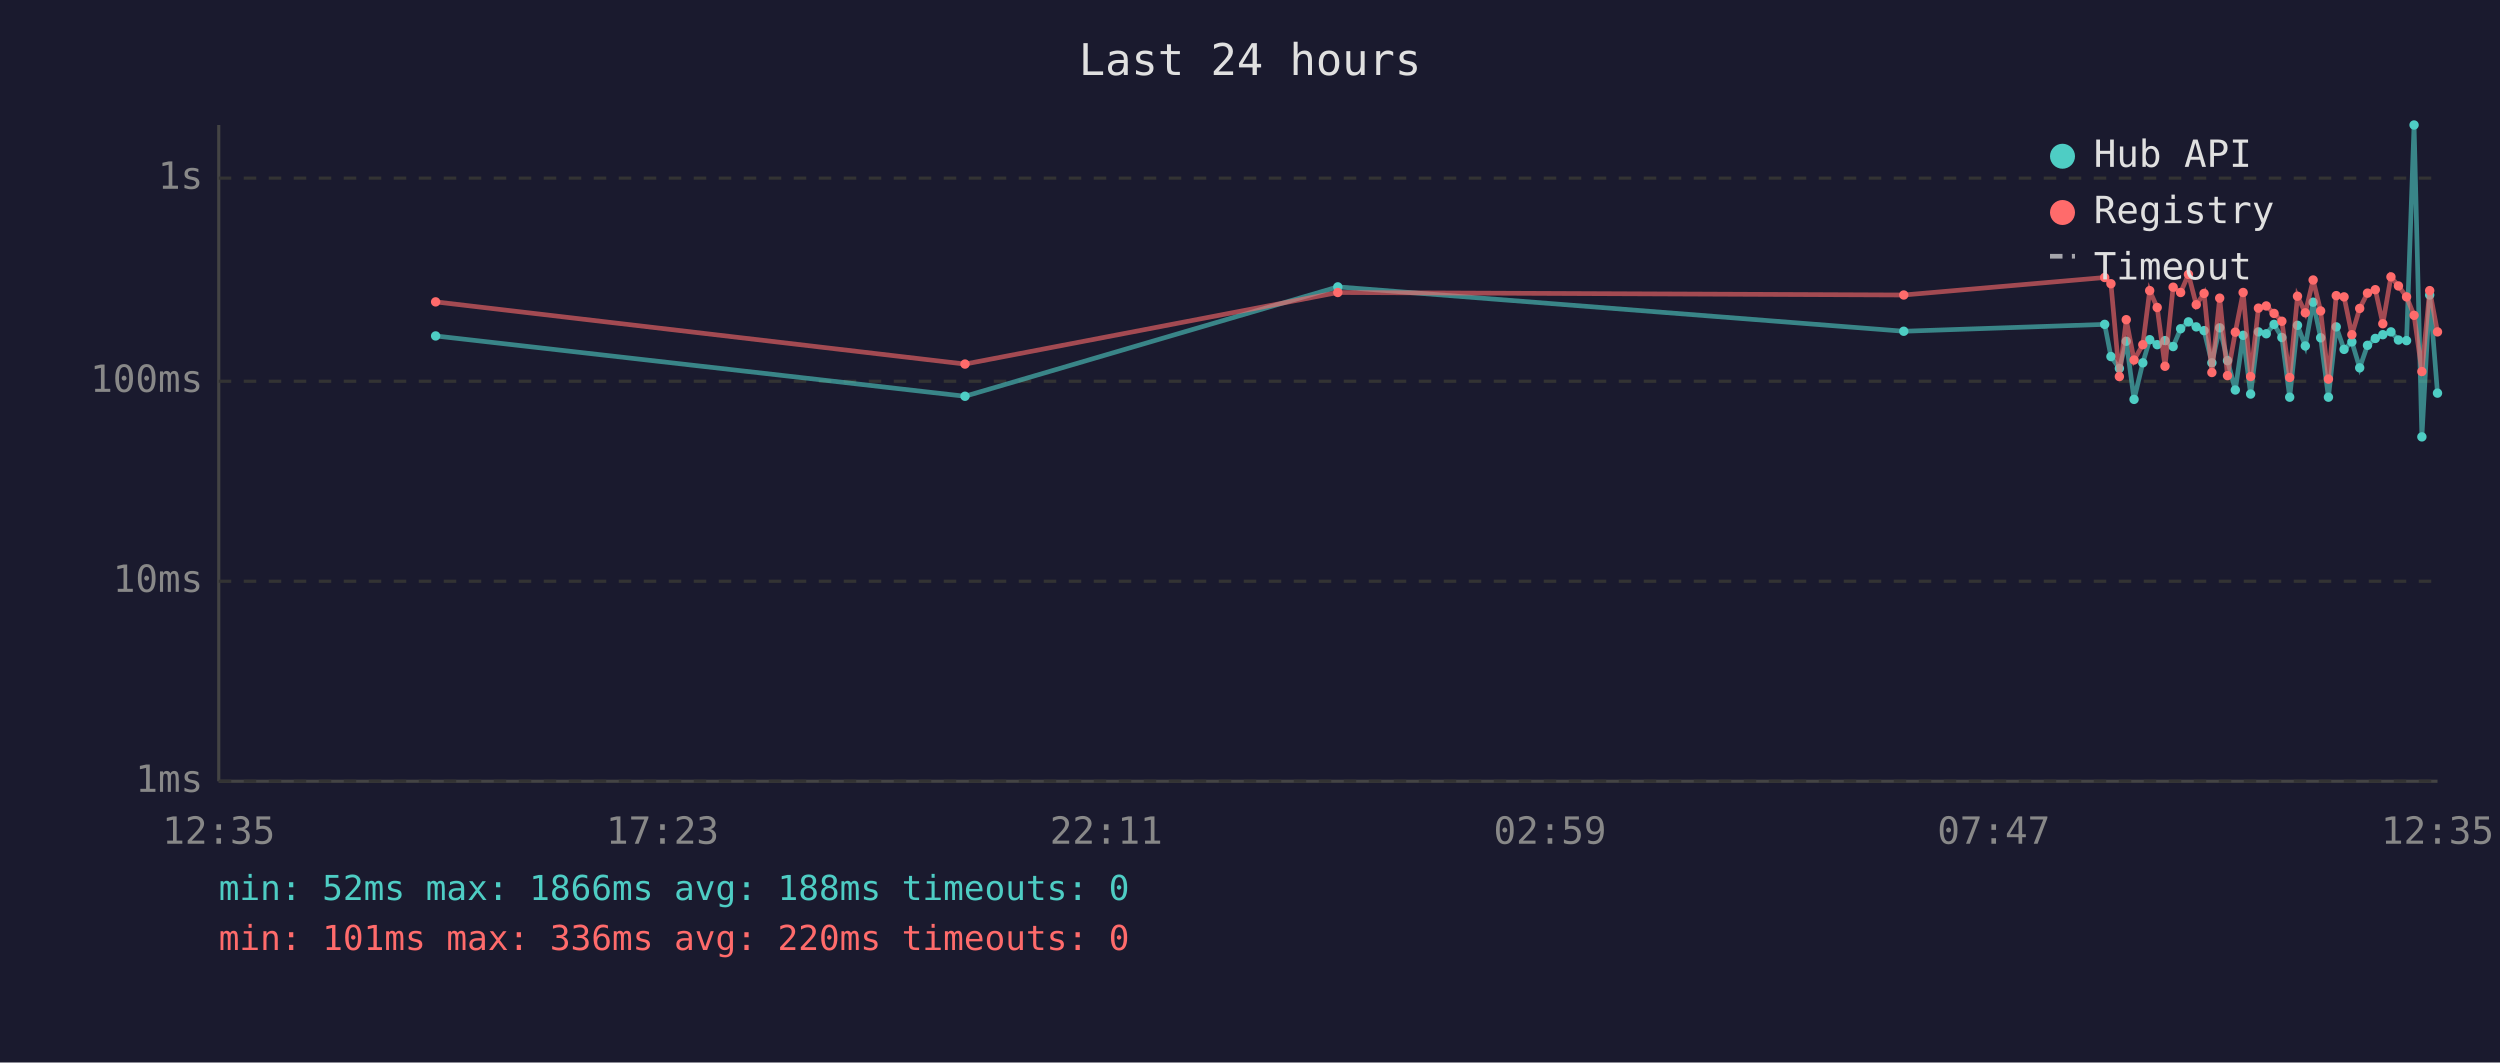
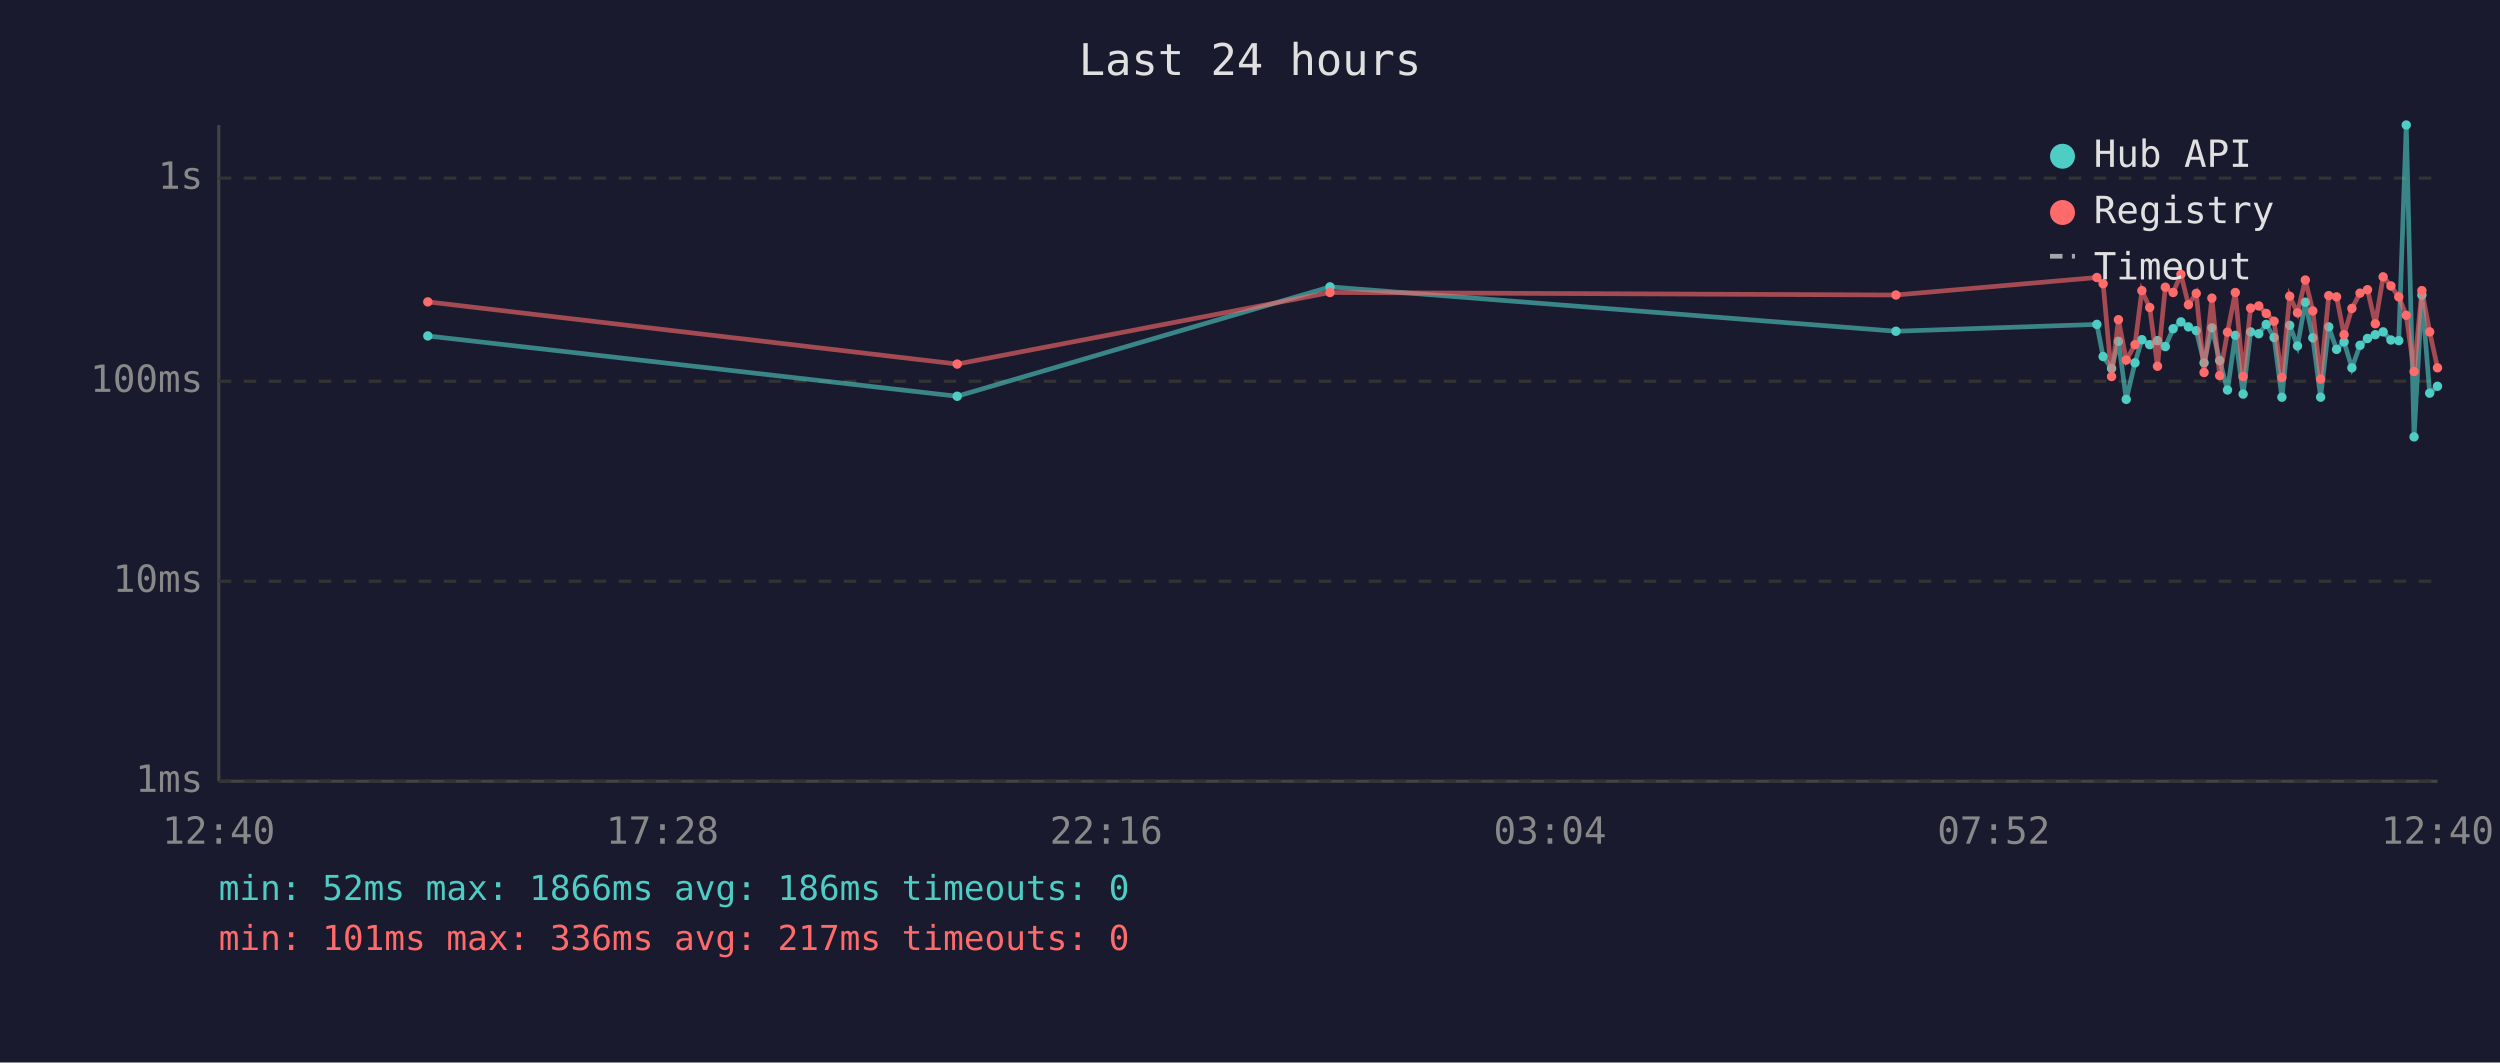
<svg xmlns="http://www.w3.org/2000/svg" viewBox="0 0 800 340" font-family="monospace" font-size="12">
  <rect width="800" height="340" fill="#1a1a2e" />
  <text x="400" y="24" fill="#e0e0e0" font-size="14" text-anchor="middle">Last 24 hours</text>
  <line x1="70" y1="40" x2="70" y2="250" stroke="#444" stroke-width="1" />
  <line x1="70" y1="250" x2="780" y2="250" stroke="#444" stroke-width="1" />
  <line x1="70" y1="250" x2="780" y2="250" stroke="#333" stroke-width="1" stroke-dasharray="4" />
  <text x="65" y="250" fill="#888" text-anchor="end" dominant-baseline="middle">1ms</text>
  <line x1="70" y1="186" x2="780" y2="186" stroke="#333" stroke-width="1" stroke-dasharray="4" />
  <text x="65" y="186" fill="#888" text-anchor="end" dominant-baseline="middle">10ms</text>
  <line x1="70" y1="122" x2="780" y2="122" stroke="#333" stroke-width="1" stroke-dasharray="4" />
  <text x="65" y="122" fill="#888" text-anchor="end" dominant-baseline="middle">100ms</text>
  <line x1="70" y1="57" x2="780" y2="57" stroke="#333" stroke-width="1" stroke-dasharray="4" />
  <text x="65" y="57" fill="#888" text-anchor="end" dominant-baseline="middle">1s</text>
-   <text x="70" y="270" fill="#888" text-anchor="middle">12:35</text>
-   <text x="212" y="270" fill="#888" text-anchor="middle">17:23</text>
-   <text x="354" y="270" fill="#888" text-anchor="middle">22:11</text>
-   <text x="496" y="270" fill="#888" text-anchor="middle">02:59</text>
-   <text x="638" y="270" fill="#888" text-anchor="middle">07:47</text>
-   <text x="780" y="270" fill="#888" text-anchor="middle">12:35</text>
-   <polyline points="139.4,107.5 308.8,126.8 428.1,91.8 609.2,106.0 673.5,103.8 675.5,114.1 678.2,117.9 680.4,109.2 682.9,127.8 685.7,116.1 687.9,108.7 690.3,110.3 692.8,109.0 695.4,110.9 697.8,105.2 700.3,103.0 702.8,104.6 705.3,105.8 707.8,116.1 710.3,104.9 712.8,115.4 715.3,124.8 717.8,107.3 720.2,126.1 722.7,106.2 725.2,106.8 727.7,103.8 730.2,108.0 732.7,127.1 735.2,104.1 737.7,110.7 740.2,96.7 742.6,108.1 745.1,127.1 747.6,104.6 750.1,111.8 752.6,109.4 755.1,117.7 757.6,110.5 760.1,108.3 762.5,107.1 765.1,106.2 767.5,108.8 770.1,109.0 772.5,40.0 775.0,139.8 777.5,94.4 780.0,125.8" fill="none" stroke="#4ecdc4" stroke-width="1.5" opacity="0.6" />
-   <circle cx="139.4" cy="107.5" r="1.5" fill="#4ecdc4" />
-   <circle cx="308.8" cy="126.8" r="1.5" fill="#4ecdc4" />
-   <circle cx="428.1" cy="91.8" r="1.5" fill="#4ecdc4" />
-   <circle cx="609.2" cy="106.0" r="1.5" fill="#4ecdc4" />
-   <circle cx="673.5" cy="103.8" r="1.5" fill="#4ecdc4" />
-   <circle cx="675.5" cy="114.1" r="1.5" fill="#4ecdc4" />
-   <circle cx="678.2" cy="117.9" r="1.5" fill="#4ecdc4" />
-   <circle cx="680.4" cy="109.2" r="1.5" fill="#4ecdc4" />
-   <circle cx="682.9" cy="127.8" r="1.5" fill="#4ecdc4" />
-   <circle cx="685.7" cy="116.1" r="1.5" fill="#4ecdc4" />
-   <circle cx="687.9" cy="108.7" r="1.5" fill="#4ecdc4" />
-   <circle cx="690.3" cy="110.3" r="1.5" fill="#4ecdc4" />
-   <circle cx="692.8" cy="109.0" r="1.5" fill="#4ecdc4" />
-   <circle cx="695.4" cy="110.9" r="1.5" fill="#4ecdc4" />
-   <circle cx="697.8" cy="105.2" r="1.5" fill="#4ecdc4" />
-   <circle cx="700.3" cy="103.0" r="1.5" fill="#4ecdc4" />
-   <circle cx="702.8" cy="104.6" r="1.5" fill="#4ecdc4" />
-   <circle cx="705.3" cy="105.8" r="1.5" fill="#4ecdc4" />
-   <circle cx="707.8" cy="116.1" r="1.5" fill="#4ecdc4" />
-   <circle cx="710.3" cy="104.9" r="1.5" fill="#4ecdc4" />
-   <circle cx="712.8" cy="115.4" r="1.5" fill="#4ecdc4" />
-   <circle cx="715.3" cy="124.8" r="1.5" fill="#4ecdc4" />
-   <circle cx="717.8" cy="107.3" r="1.5" fill="#4ecdc4" />
-   <circle cx="720.2" cy="126.1" r="1.5" fill="#4ecdc4" />
-   <circle cx="722.7" cy="106.2" r="1.5" fill="#4ecdc4" />
-   <circle cx="725.2" cy="106.8" r="1.5" fill="#4ecdc4" />
-   <circle cx="727.7" cy="103.8" r="1.5" fill="#4ecdc4" />
-   <circle cx="730.2" cy="108.0" r="1.5" fill="#4ecdc4" />
-   <circle cx="732.7" cy="127.1" r="1.5" fill="#4ecdc4" />
-   <circle cx="735.2" cy="104.1" r="1.5" fill="#4ecdc4" />
-   <circle cx="737.7" cy="110.7" r="1.5" fill="#4ecdc4" />
-   <circle cx="740.2" cy="96.7" r="1.5" fill="#4ecdc4" />
-   <circle cx="742.6" cy="108.1" r="1.5" fill="#4ecdc4" />
-   <circle cx="745.1" cy="127.1" r="1.5" fill="#4ecdc4" />
-   <circle cx="747.6" cy="104.6" r="1.5" fill="#4ecdc4" />
-   <circle cx="750.1" cy="111.8" r="1.5" fill="#4ecdc4" />
-   <circle cx="752.6" cy="109.4" r="1.5" fill="#4ecdc4" />
-   <circle cx="755.1" cy="117.7" r="1.5" fill="#4ecdc4" />
-   <circle cx="757.6" cy="110.5" r="1.5" fill="#4ecdc4" />
-   <circle cx="760.1" cy="108.3" r="1.5" fill="#4ecdc4" />
-   <circle cx="762.5" cy="107.1" r="1.5" fill="#4ecdc4" />
-   <circle cx="765.1" cy="106.2" r="1.5" fill="#4ecdc4" />
-   <circle cx="767.5" cy="108.8" r="1.5" fill="#4ecdc4" />
-   <circle cx="770.1" cy="109.0" r="1.5" fill="#4ecdc4" />
-   <circle cx="772.5" cy="40.0" r="1.5" fill="#4ecdc4" />
-   <circle cx="775.0" cy="139.8" r="1.5" fill="#4ecdc4" />
-   <circle cx="777.5" cy="94.4" r="1.5" fill="#4ecdc4" />
-   <circle cx="780.0" cy="125.8" r="1.5" fill="#4ecdc4" />
-   <polyline points="139.4,96.6 308.8,116.5 428.1,93.6 609.2,94.4 673.5,88.8 675.5,90.8 678.2,120.5 680.4,102.3 682.9,115.2 685.7,110.3 687.9,93.0 690.3,98.4 692.8,117.2 695.4,91.9 697.8,93.6 700.3,87.8 702.8,97.5 705.3,93.9 707.8,119.2 710.3,95.4 712.8,120.2 715.3,106.3 717.8,93.6 720.2,120.5 722.7,98.6 725.2,97.9 727.7,100.3 730.2,102.8 732.7,120.8 735.2,94.8 737.7,100.1 740.2,89.6 742.6,99.5 745.1,121.3 747.6,94.6 750.1,95.0 752.6,107.1 755.1,98.7 757.6,93.8 760.1,92.7 762.5,103.6 765.1,88.6 767.5,91.5 770.1,95.0 772.5,100.9 775.0,118.9 777.5,93.0 780.0,106.2" fill="none" stroke="#ff6b6b" stroke-width="1.5" opacity="0.6" />
-   <circle cx="139.4" cy="96.6" r="1.5" fill="#ff6b6b" />
-   <circle cx="308.8" cy="116.5" r="1.5" fill="#ff6b6b" />
-   <circle cx="428.1" cy="93.6" r="1.5" fill="#ff6b6b" />
-   <circle cx="609.2" cy="94.4" r="1.5" fill="#ff6b6b" />
-   <circle cx="673.5" cy="88.8" r="1.5" fill="#ff6b6b" />
-   <circle cx="675.5" cy="90.8" r="1.5" fill="#ff6b6b" />
-   <circle cx="678.2" cy="120.5" r="1.5" fill="#ff6b6b" />
-   <circle cx="680.4" cy="102.3" r="1.5" fill="#ff6b6b" />
-   <circle cx="682.9" cy="115.2" r="1.5" fill="#ff6b6b" />
-   <circle cx="685.7" cy="110.3" r="1.5" fill="#ff6b6b" />
-   <circle cx="687.9" cy="93.0" r="1.5" fill="#ff6b6b" />
-   <circle cx="690.3" cy="98.4" r="1.5" fill="#ff6b6b" />
-   <circle cx="692.8" cy="117.2" r="1.5" fill="#ff6b6b" />
-   <circle cx="695.4" cy="91.9" r="1.5" fill="#ff6b6b" />
-   <circle cx="697.8" cy="93.6" r="1.5" fill="#ff6b6b" />
-   <circle cx="700.3" cy="87.8" r="1.5" fill="#ff6b6b" />
-   <circle cx="702.8" cy="97.5" r="1.5" fill="#ff6b6b" />
-   <circle cx="705.3" cy="93.9" r="1.5" fill="#ff6b6b" />
-   <circle cx="707.8" cy="119.2" r="1.5" fill="#ff6b6b" />
-   <circle cx="710.3" cy="95.4" r="1.5" fill="#ff6b6b" />
-   <circle cx="712.8" cy="120.2" r="1.5" fill="#ff6b6b" />
-   <circle cx="715.3" cy="106.3" r="1.5" fill="#ff6b6b" />
-   <circle cx="717.8" cy="93.6" r="1.5" fill="#ff6b6b" />
-   <circle cx="720.2" cy="120.5" r="1.5" fill="#ff6b6b" />
-   <circle cx="722.7" cy="98.6" r="1.5" fill="#ff6b6b" />
-   <circle cx="725.2" cy="97.9" r="1.5" fill="#ff6b6b" />
-   <circle cx="727.7" cy="100.3" r="1.5" fill="#ff6b6b" />
-   <circle cx="730.2" cy="102.8" r="1.5" fill="#ff6b6b" />
-   <circle cx="732.7" cy="120.8" r="1.5" fill="#ff6b6b" />
-   <circle cx="735.2" cy="94.8" r="1.5" fill="#ff6b6b" />
-   <circle cx="737.7" cy="100.1" r="1.5" fill="#ff6b6b" />
-   <circle cx="740.2" cy="89.6" r="1.5" fill="#ff6b6b" />
-   <circle cx="742.6" cy="99.5" r="1.5" fill="#ff6b6b" />
-   <circle cx="745.1" cy="121.3" r="1.5" fill="#ff6b6b" />
-   <circle cx="747.6" cy="94.6" r="1.5" fill="#ff6b6b" />
-   <circle cx="750.1" cy="95.0" r="1.5" fill="#ff6b6b" />
-   <circle cx="752.6" cy="107.1" r="1.5" fill="#ff6b6b" />
-   <circle cx="755.1" cy="98.7" r="1.5" fill="#ff6b6b" />
-   <circle cx="757.6" cy="93.8" r="1.5" fill="#ff6b6b" />
-   <circle cx="760.1" cy="92.7" r="1.5" fill="#ff6b6b" />
-   <circle cx="762.5" cy="103.6" r="1.5" fill="#ff6b6b" />
-   <circle cx="765.1" cy="88.6" r="1.5" fill="#ff6b6b" />
-   <circle cx="767.5" cy="91.5" r="1.5" fill="#ff6b6b" />
-   <circle cx="770.1" cy="95.0" r="1.5" fill="#ff6b6b" />
-   <circle cx="772.5" cy="100.9" r="1.5" fill="#ff6b6b" />
-   <circle cx="775.0" cy="118.9" r="1.5" fill="#ff6b6b" />
-   <circle cx="777.5" cy="93.0" r="1.5" fill="#ff6b6b" />
-   <circle cx="780.0" cy="106.2" r="1.5" fill="#ff6b6b" />
+   <text x="70" y="270" fill="#888" text-anchor="middle">12:40</text>
+   <text x="212" y="270" fill="#888" text-anchor="middle">17:28</text>
+   <text x="354" y="270" fill="#888" text-anchor="middle">22:16</text>
+   <text x="496" y="270" fill="#888" text-anchor="middle">03:04</text>
+   <text x="638" y="270" fill="#888" text-anchor="middle">07:52</text>
+   <text x="780" y="270" fill="#888" text-anchor="middle">12:40</text>
+   <polyline points="136.9,107.5 306.3,126.8 425.6,91.8 606.7,106.0 671.0,103.8 673.0,114.1 675.7,117.9 677.9,109.2 680.4,127.8 683.2,116.1 685.4,108.7 687.9,110.3 690.4,109.0 692.9,110.9 695.4,105.2 697.9,103.0 700.3,104.6 702.8,105.8 705.3,116.1 707.8,104.9 710.3,115.4 712.8,124.8 715.3,107.3 717.8,126.1 720.2,106.2 722.8,106.8 725.2,103.8 727.7,108.0 730.2,127.1 732.7,104.1 735.2,110.7 737.7,96.7 740.1,108.1 742.6,127.1 745.2,104.6 747.7,111.8 750.1,109.4 752.6,117.7 755.2,110.5 757.6,108.3 760.1,107.1 762.6,106.2 765.1,108.8 767.6,109.0 770.0,40.0 772.5,139.8 775.0,94.4 777.5,125.8 780.0,123.6" fill="none" stroke="#4ecdc4" stroke-width="1.5" opacity="0.6" />
+   <circle cx="136.9" cy="107.5" r="1.5" fill="#4ecdc4" />
+   <circle cx="306.3" cy="126.8" r="1.5" fill="#4ecdc4" />
+   <circle cx="425.6" cy="91.8" r="1.5" fill="#4ecdc4" />
+   <circle cx="606.7" cy="106.0" r="1.5" fill="#4ecdc4" />
+   <circle cx="671.0" cy="103.8" r="1.5" fill="#4ecdc4" />
+   <circle cx="673.0" cy="114.1" r="1.5" fill="#4ecdc4" />
+   <circle cx="675.7" cy="117.9" r="1.5" fill="#4ecdc4" />
+   <circle cx="677.9" cy="109.2" r="1.5" fill="#4ecdc4" />
+   <circle cx="680.4" cy="127.8" r="1.5" fill="#4ecdc4" />
+   <circle cx="683.2" cy="116.1" r="1.5" fill="#4ecdc4" />
+   <circle cx="685.4" cy="108.7" r="1.5" fill="#4ecdc4" />
+   <circle cx="687.9" cy="110.3" r="1.5" fill="#4ecdc4" />
+   <circle cx="690.4" cy="109.0" r="1.5" fill="#4ecdc4" />
+   <circle cx="692.9" cy="110.9" r="1.5" fill="#4ecdc4" />
+   <circle cx="695.4" cy="105.2" r="1.5" fill="#4ecdc4" />
+   <circle cx="697.9" cy="103.0" r="1.5" fill="#4ecdc4" />
+   <circle cx="700.3" cy="104.6" r="1.5" fill="#4ecdc4" />
+   <circle cx="702.8" cy="105.8" r="1.5" fill="#4ecdc4" />
+   <circle cx="705.3" cy="116.1" r="1.5" fill="#4ecdc4" />
+   <circle cx="707.8" cy="104.9" r="1.5" fill="#4ecdc4" />
+   <circle cx="710.3" cy="115.4" r="1.5" fill="#4ecdc4" />
+   <circle cx="712.8" cy="124.8" r="1.5" fill="#4ecdc4" />
+   <circle cx="715.3" cy="107.3" r="1.5" fill="#4ecdc4" />
+   <circle cx="717.8" cy="126.1" r="1.5" fill="#4ecdc4" />
+   <circle cx="720.2" cy="106.2" r="1.5" fill="#4ecdc4" />
+   <circle cx="722.8" cy="106.8" r="1.5" fill="#4ecdc4" />
+   <circle cx="725.2" cy="103.8" r="1.5" fill="#4ecdc4" />
+   <circle cx="727.7" cy="108.0" r="1.5" fill="#4ecdc4" />
+   <circle cx="730.2" cy="127.1" r="1.5" fill="#4ecdc4" />
+   <circle cx="732.7" cy="104.1" r="1.5" fill="#4ecdc4" />
+   <circle cx="735.2" cy="110.7" r="1.5" fill="#4ecdc4" />
+   <circle cx="737.7" cy="96.7" r="1.5" fill="#4ecdc4" />
+   <circle cx="740.1" cy="108.1" r="1.5" fill="#4ecdc4" />
+   <circle cx="742.6" cy="127.1" r="1.5" fill="#4ecdc4" />
+   <circle cx="745.2" cy="104.6" r="1.5" fill="#4ecdc4" />
+   <circle cx="747.7" cy="111.8" r="1.5" fill="#4ecdc4" />
+   <circle cx="750.1" cy="109.4" r="1.5" fill="#4ecdc4" />
+   <circle cx="752.6" cy="117.7" r="1.5" fill="#4ecdc4" />
+   <circle cx="755.2" cy="110.5" r="1.5" fill="#4ecdc4" />
+   <circle cx="757.6" cy="108.3" r="1.5" fill="#4ecdc4" />
+   <circle cx="760.1" cy="107.1" r="1.5" fill="#4ecdc4" />
+   <circle cx="762.6" cy="106.2" r="1.5" fill="#4ecdc4" />
+   <circle cx="765.1" cy="108.8" r="1.5" fill="#4ecdc4" />
+   <circle cx="767.6" cy="109.0" r="1.5" fill="#4ecdc4" />
+   <circle cx="770.0" cy="40.0" r="1.5" fill="#4ecdc4" />
+   <circle cx="772.5" cy="139.8" r="1.5" fill="#4ecdc4" />
+   <circle cx="775.0" cy="94.4" r="1.5" fill="#4ecdc4" />
+   <circle cx="777.5" cy="125.8" r="1.5" fill="#4ecdc4" />
+   <circle cx="780.0" cy="123.6" r="1.5" fill="#4ecdc4" />
+   <polyline points="136.9,96.6 306.3,116.5 425.6,93.6 606.7,94.4 671.0,88.8 673.0,90.8 675.7,120.5 677.9,102.3 680.4,115.2 683.2,110.3 685.4,93.0 687.9,98.4 690.4,117.2 692.9,91.9 695.4,93.6 697.9,87.8 700.3,97.5 702.8,93.9 705.3,119.2 707.8,95.4 710.3,120.2 712.8,106.3 715.3,93.6 717.8,120.5 720.2,98.6 722.8,97.9 725.2,100.3 727.7,102.8 730.2,120.8 732.7,94.8 735.2,100.1 737.7,89.6 740.1,99.5 742.6,121.3 745.2,94.6 747.7,95.0 750.1,107.1 752.6,98.7 755.2,93.8 757.6,92.7 760.1,103.6 762.6,88.6 765.1,91.5 767.6,95.0 770.0,100.9 772.5,118.9 775.0,93.0 777.5,106.2 780.0,117.7" fill="none" stroke="#ff6b6b" stroke-width="1.5" opacity="0.6" />
+   <circle cx="136.9" cy="96.6" r="1.5" fill="#ff6b6b" />
+   <circle cx="306.3" cy="116.5" r="1.5" fill="#ff6b6b" />
+   <circle cx="425.6" cy="93.6" r="1.5" fill="#ff6b6b" />
+   <circle cx="606.7" cy="94.4" r="1.5" fill="#ff6b6b" />
+   <circle cx="671.0" cy="88.8" r="1.5" fill="#ff6b6b" />
+   <circle cx="673.0" cy="90.8" r="1.5" fill="#ff6b6b" />
+   <circle cx="675.7" cy="120.5" r="1.5" fill="#ff6b6b" />
+   <circle cx="677.9" cy="102.3" r="1.5" fill="#ff6b6b" />
+   <circle cx="680.4" cy="115.2" r="1.5" fill="#ff6b6b" />
+   <circle cx="683.2" cy="110.3" r="1.5" fill="#ff6b6b" />
+   <circle cx="685.4" cy="93.0" r="1.5" fill="#ff6b6b" />
+   <circle cx="687.9" cy="98.4" r="1.5" fill="#ff6b6b" />
+   <circle cx="690.4" cy="117.2" r="1.5" fill="#ff6b6b" />
+   <circle cx="692.9" cy="91.9" r="1.5" fill="#ff6b6b" />
+   <circle cx="695.4" cy="93.6" r="1.5" fill="#ff6b6b" />
+   <circle cx="697.9" cy="87.8" r="1.5" fill="#ff6b6b" />
+   <circle cx="700.3" cy="97.5" r="1.5" fill="#ff6b6b" />
+   <circle cx="702.8" cy="93.9" r="1.5" fill="#ff6b6b" />
+   <circle cx="705.3" cy="119.2" r="1.5" fill="#ff6b6b" />
+   <circle cx="707.8" cy="95.4" r="1.5" fill="#ff6b6b" />
+   <circle cx="710.3" cy="120.2" r="1.5" fill="#ff6b6b" />
+   <circle cx="712.8" cy="106.3" r="1.5" fill="#ff6b6b" />
+   <circle cx="715.3" cy="93.6" r="1.5" fill="#ff6b6b" />
+   <circle cx="717.8" cy="120.5" r="1.5" fill="#ff6b6b" />
+   <circle cx="720.2" cy="98.6" r="1.5" fill="#ff6b6b" />
+   <circle cx="722.8" cy="97.9" r="1.5" fill="#ff6b6b" />
+   <circle cx="725.2" cy="100.3" r="1.5" fill="#ff6b6b" />
+   <circle cx="727.7" cy="102.8" r="1.5" fill="#ff6b6b" />
+   <circle cx="730.2" cy="120.8" r="1.5" fill="#ff6b6b" />
+   <circle cx="732.7" cy="94.8" r="1.5" fill="#ff6b6b" />
+   <circle cx="735.2" cy="100.1" r="1.5" fill="#ff6b6b" />
+   <circle cx="737.7" cy="89.6" r="1.5" fill="#ff6b6b" />
+   <circle cx="740.1" cy="99.5" r="1.5" fill="#ff6b6b" />
+   <circle cx="742.6" cy="121.3" r="1.5" fill="#ff6b6b" />
+   <circle cx="745.2" cy="94.6" r="1.5" fill="#ff6b6b" />
+   <circle cx="747.7" cy="95.0" r="1.5" fill="#ff6b6b" />
+   <circle cx="750.1" cy="107.1" r="1.5" fill="#ff6b6b" />
+   <circle cx="752.6" cy="98.7" r="1.5" fill="#ff6b6b" />
+   <circle cx="755.2" cy="93.8" r="1.5" fill="#ff6b6b" />
+   <circle cx="757.6" cy="92.7" r="1.5" fill="#ff6b6b" />
+   <circle cx="760.1" cy="103.6" r="1.5" fill="#ff6b6b" />
+   <circle cx="762.6" cy="88.6" r="1.5" fill="#ff6b6b" />
+   <circle cx="765.1" cy="91.5" r="1.5" fill="#ff6b6b" />
+   <circle cx="767.6" cy="95.0" r="1.5" fill="#ff6b6b" />
+   <circle cx="770.0" cy="100.9" r="1.5" fill="#ff6b6b" />
+   <circle cx="772.5" cy="118.9" r="1.5" fill="#ff6b6b" />
+   <circle cx="775.0" cy="93.0" r="1.5" fill="#ff6b6b" />
+   <circle cx="777.5" cy="106.2" r="1.5" fill="#ff6b6b" />
+   <circle cx="780.0" cy="117.7" r="1.5" fill="#ff6b6b" />
  <circle cx="660" cy="50" r="4" fill="#4ecdc4" />
  <text x="670" y="50" fill="#e0e0e0" dominant-baseline="middle">Hub API</text>
  <circle cx="660" cy="68" r="4" fill="#ff6b6b" />
  <text x="670" y="68" fill="#e0e0e0" dominant-baseline="middle">Registry</text>
  <line x1="656" y1="82" x2="664" y2="82" stroke="#e0e0e0" stroke-width="1.5" stroke-dasharray="4,3" opacity="0.7" />
  <text x="670" y="86" fill="#e0e0e0" dominant-baseline="middle">Timeout</text>
-   <text x="70" y="288" fill="#4ecdc4" font-size="11">min: 52ms  max: 1866ms  avg: 188ms  timeouts: 0</text>
-   <text x="70" y="304" fill="#ff6b6b" font-size="11">min: 101ms  max: 336ms  avg: 220ms  timeouts: 0</text>
+   <text x="70" y="288" fill="#4ecdc4" font-size="11">min: 52ms  max: 1866ms  avg: 186ms  timeouts: 0</text>
+   <text x="70" y="304" fill="#ff6b6b" font-size="11">min: 101ms  max: 336ms  avg: 217ms  timeouts: 0</text>
</svg>
